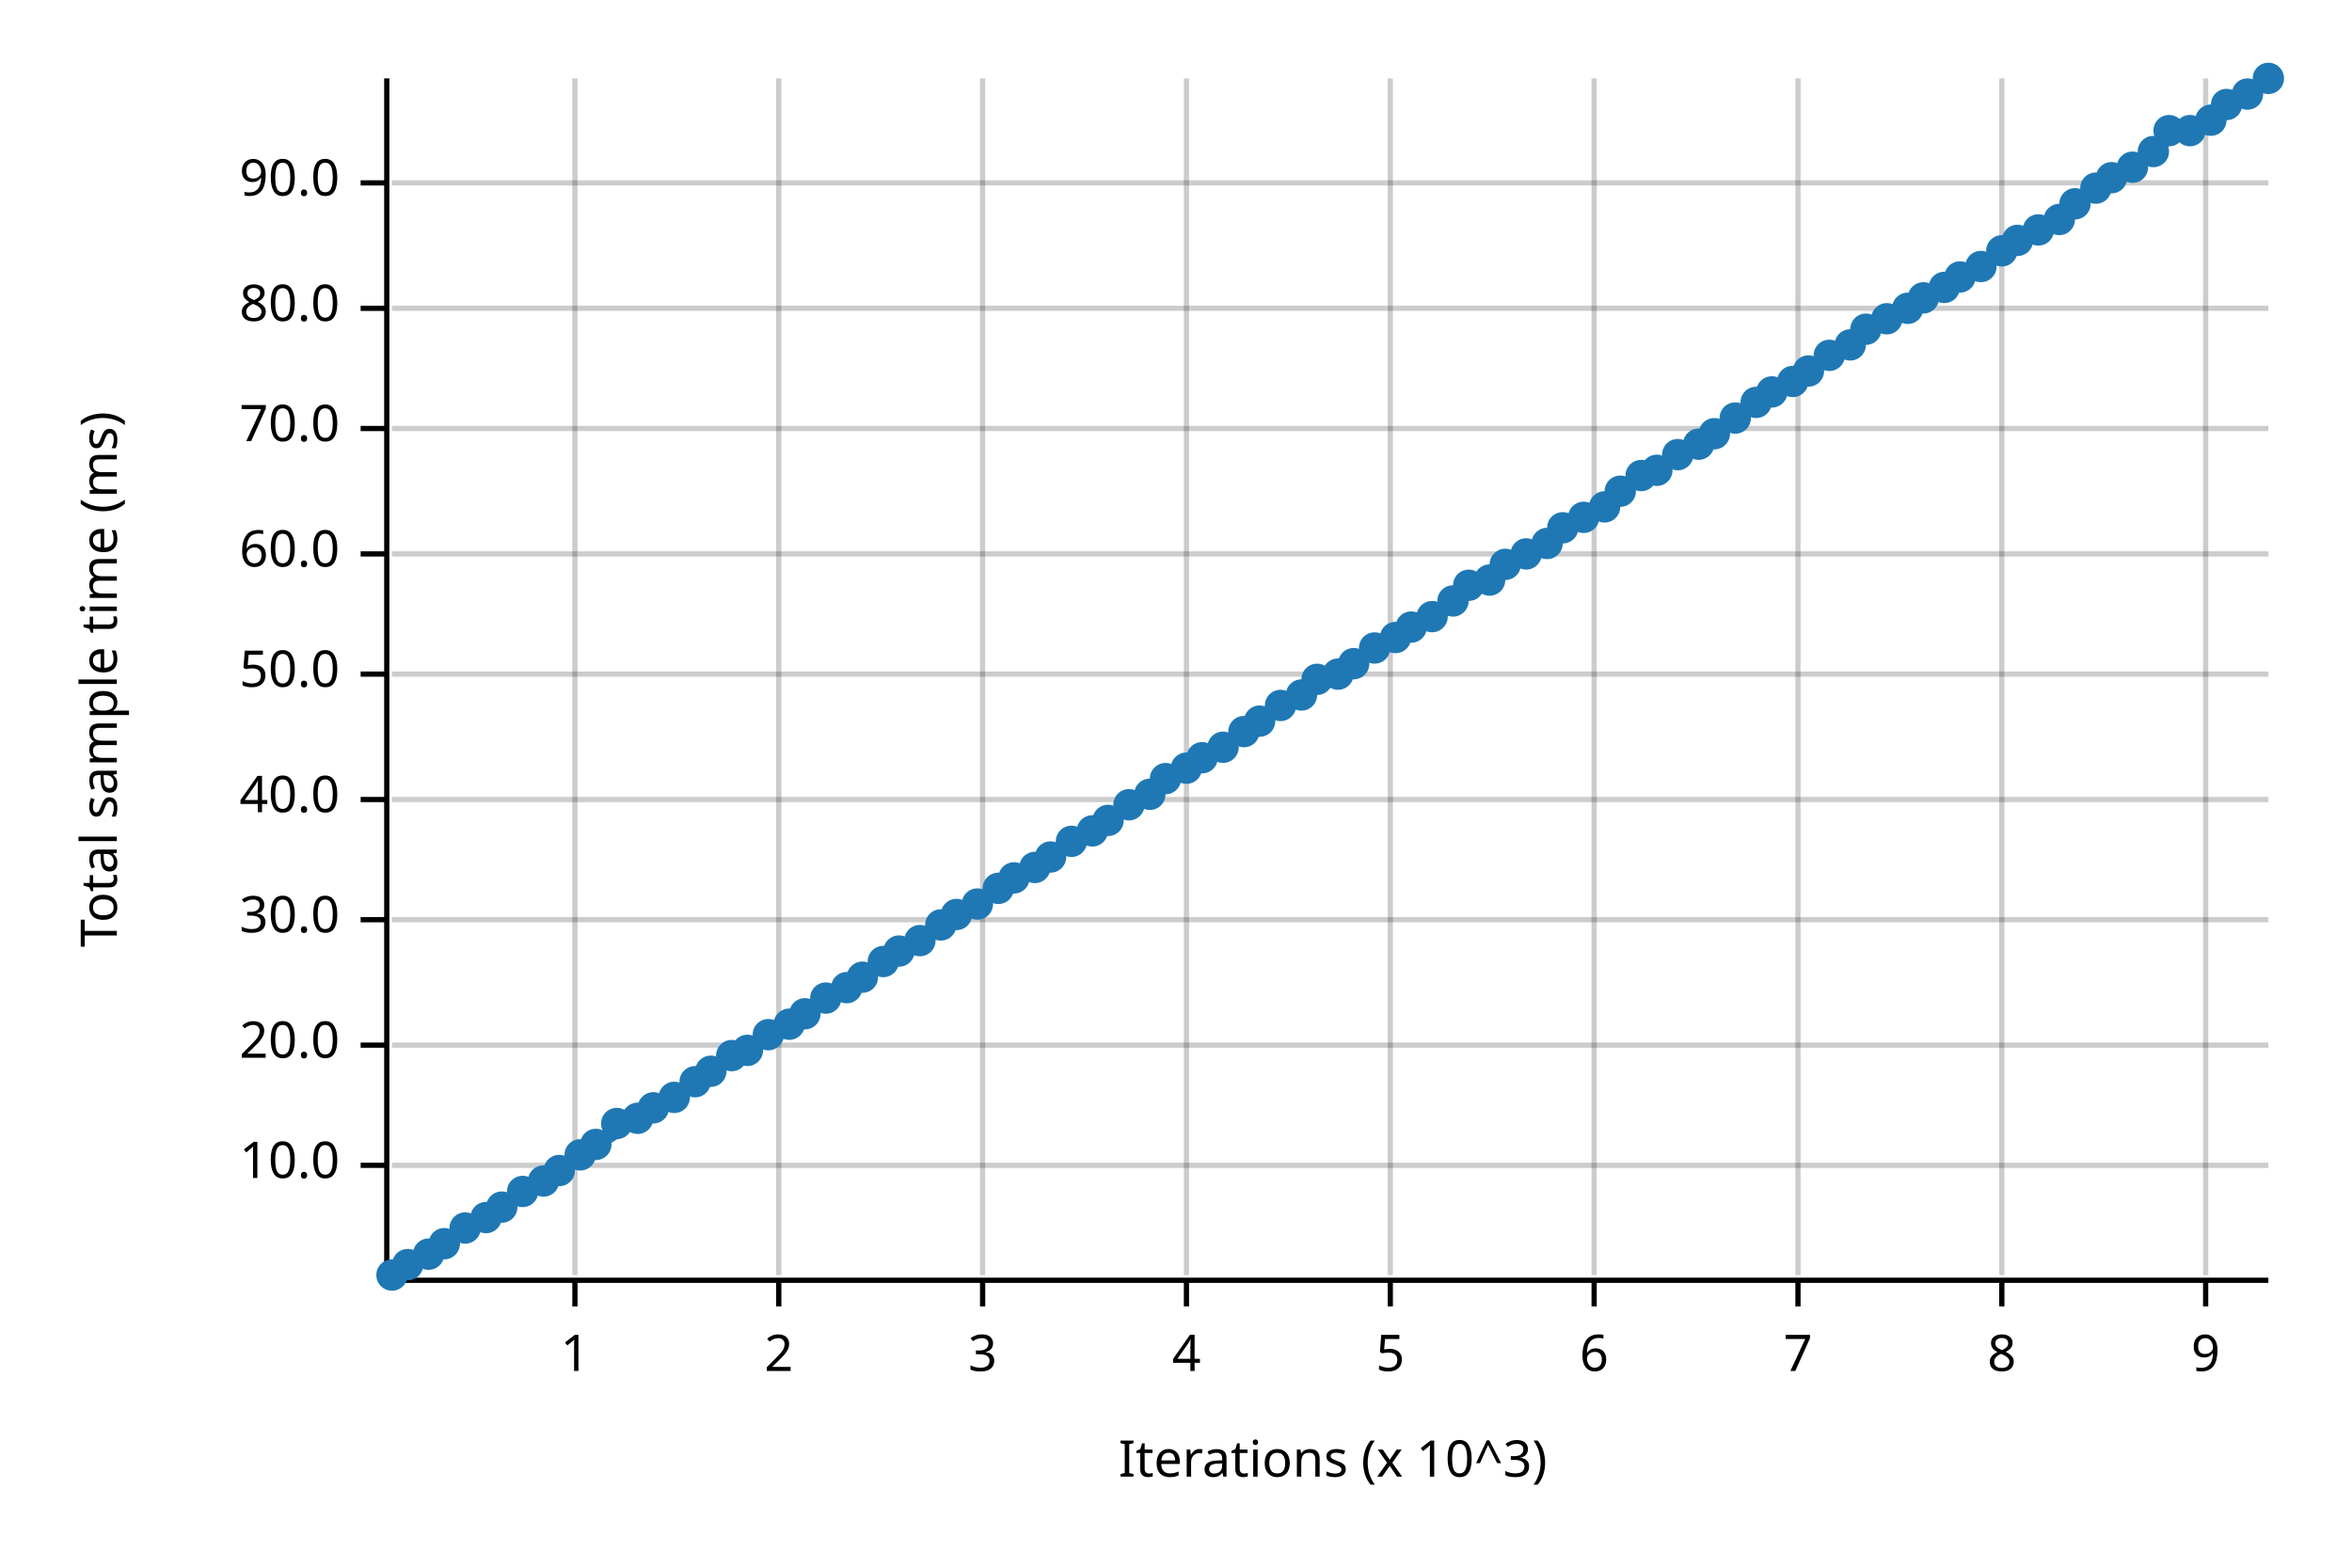
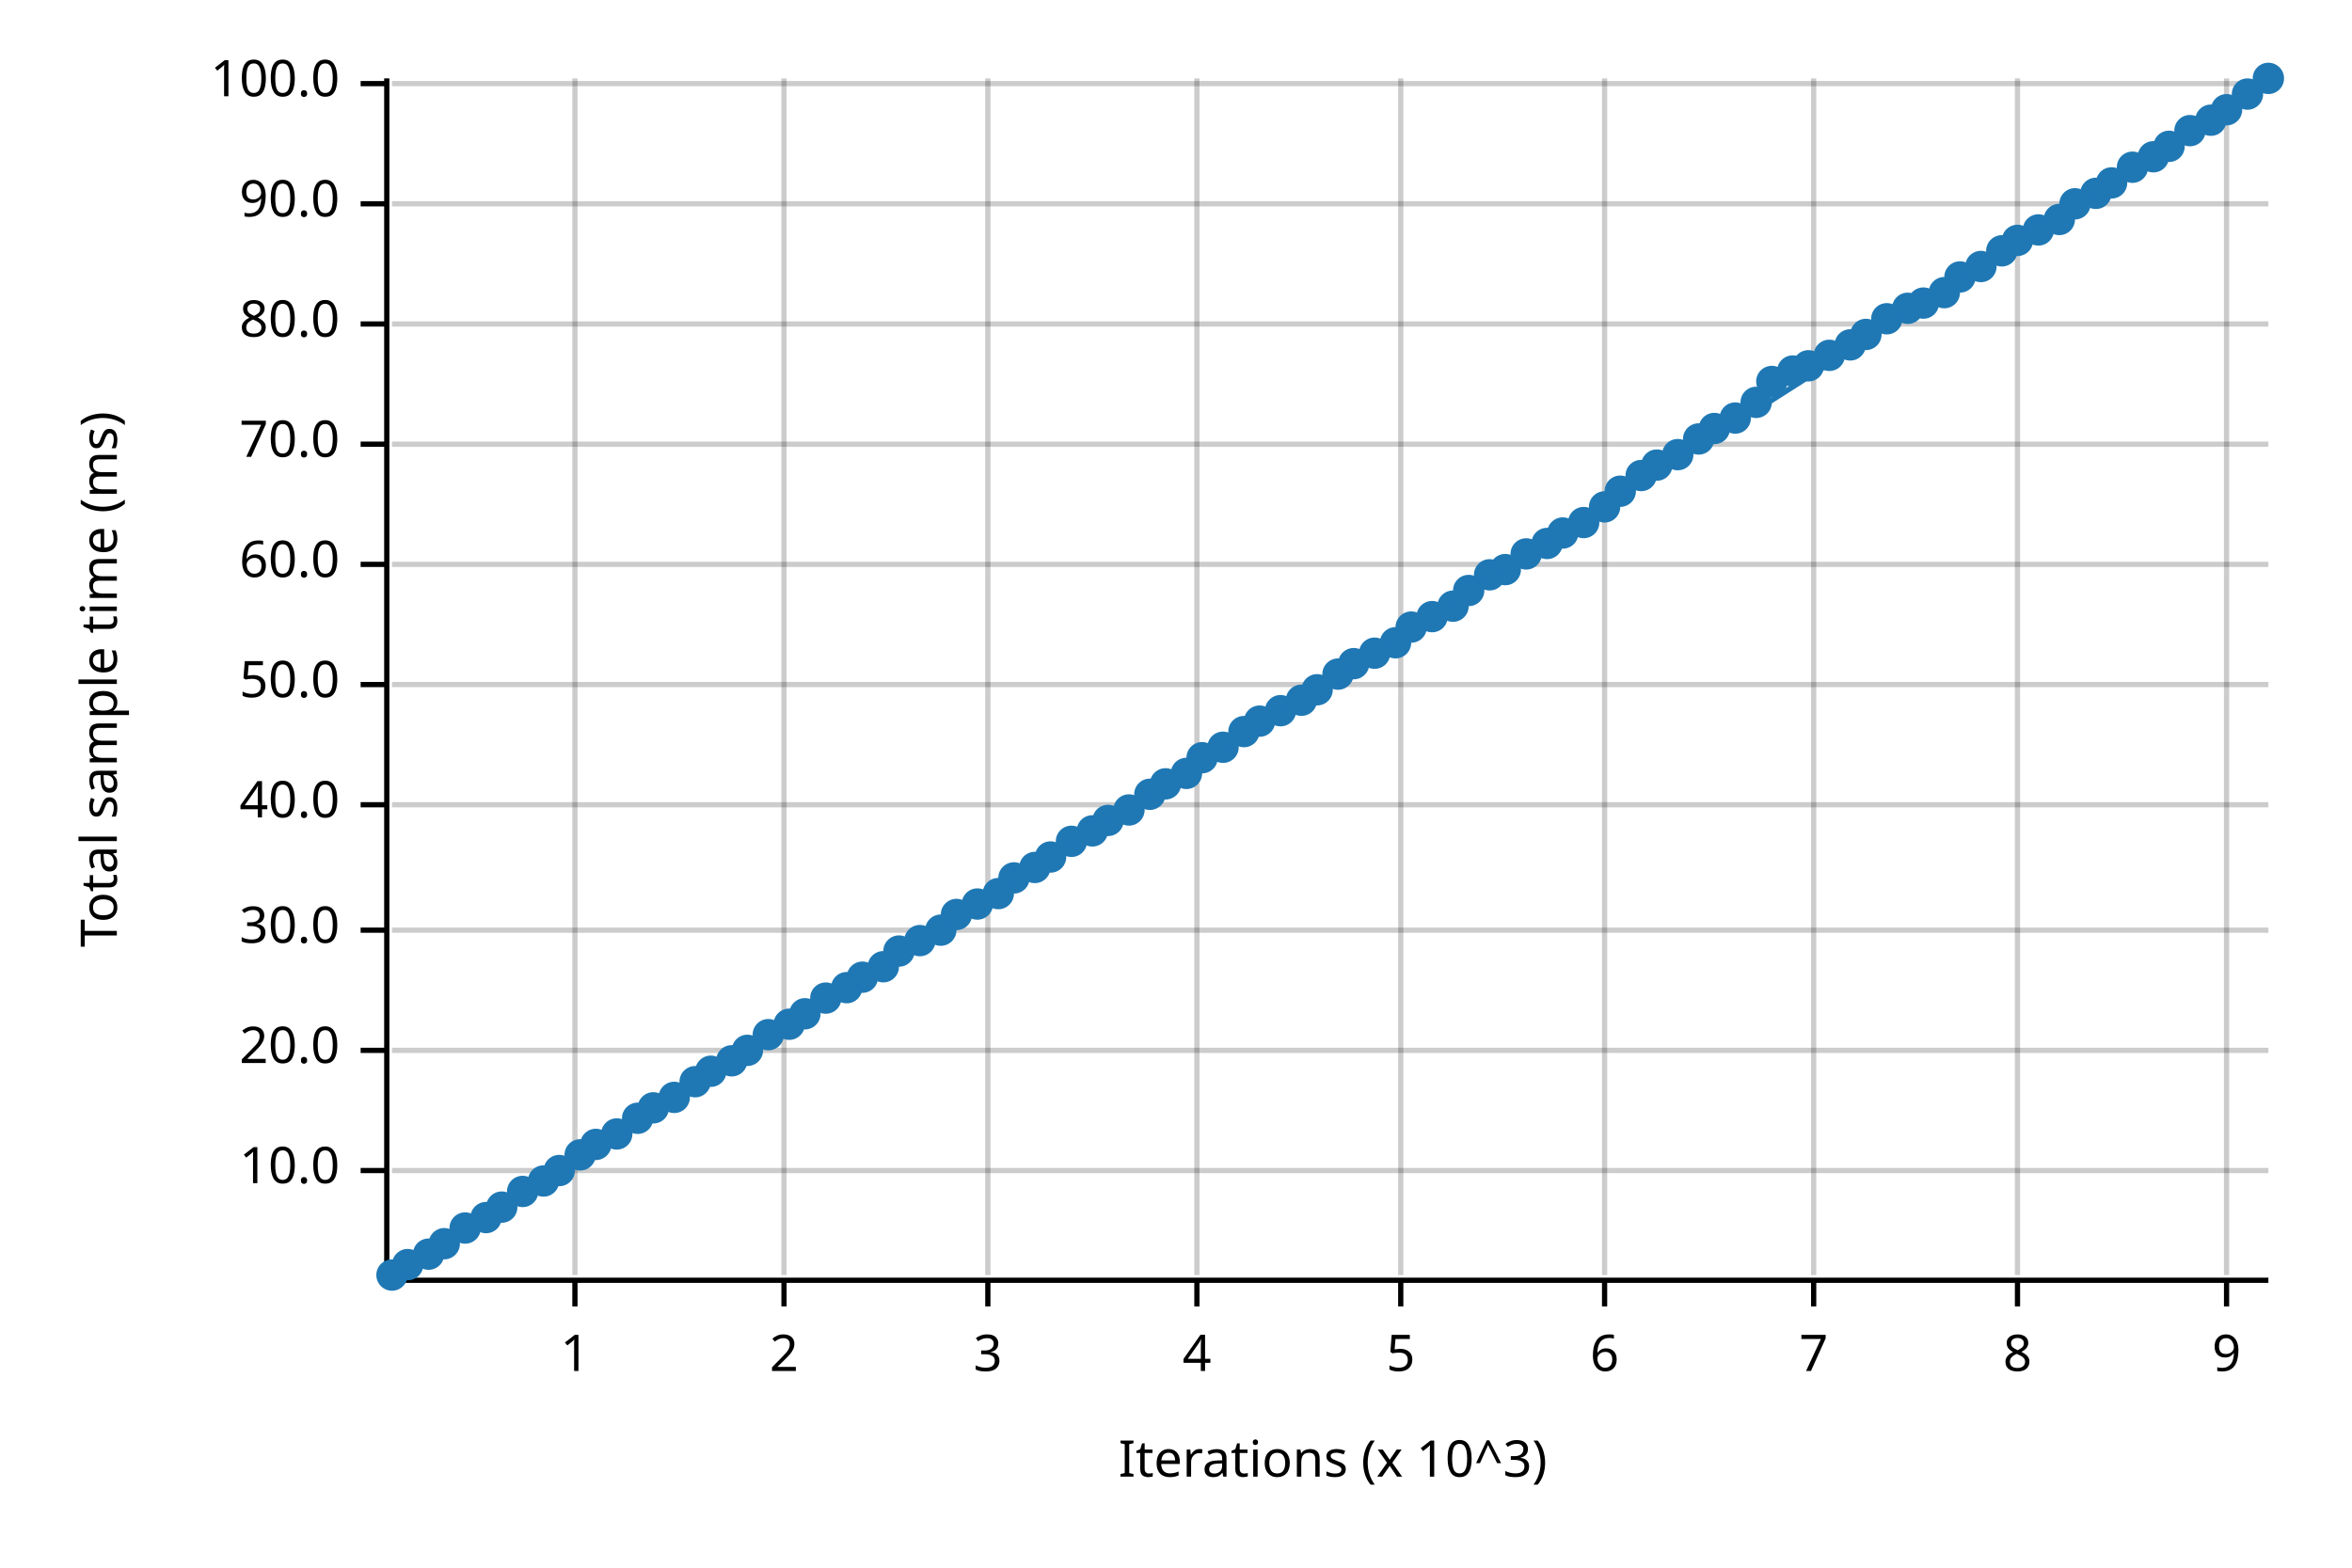
<svg xmlns="http://www.w3.org/2000/svg" width="450" height="300" viewBox="0 0 450 300">
  <text x="15" y="130" dy="0.76em" text-anchor="middle" font-family="sans-serif" font-size="9.677" opacity="1" fill="#000000" transform="rotate(270, 15, 130)">
Total sample time (ms)
</text>
  <text x="255" y="285" dy="-0.5ex" text-anchor="middle" font-family="sans-serif" font-size="9.677" opacity="1" fill="#000000">
Iterations (x 10^3)
</text>
  <line opacity="0.2" stroke="#000000" stroke-width="1" x1="110" y1="244" x2="110" y2="15" />
-   <line opacity="0.2" stroke="#000000" stroke-width="1" x1="149" y1="244" x2="149" y2="15" />
-   <line opacity="0.2" stroke="#000000" stroke-width="1" x1="188" y1="244" x2="188" y2="15" />
-   <line opacity="0.2" stroke="#000000" stroke-width="1" x1="227" y1="244" x2="227" y2="15" />
-   <line opacity="0.2" stroke="#000000" stroke-width="1" x1="266" y1="244" x2="266" y2="15" />
-   <line opacity="0.2" stroke="#000000" stroke-width="1" x1="305" y1="244" x2="305" y2="15" />
-   <line opacity="0.2" stroke="#000000" stroke-width="1" x1="344" y1="244" x2="344" y2="15" />
-   <line opacity="0.2" stroke="#000000" stroke-width="1" x1="383" y1="244" x2="383" y2="15" />
-   <line opacity="0.2" stroke="#000000" stroke-width="1" x1="422" y1="244" x2="422" y2="15" />
-   <line opacity="0.2" stroke="#000000" stroke-width="1" x1="75" y1="223" x2="434" y2="223" />
-   <line opacity="0.2" stroke="#000000" stroke-width="1" x1="75" y1="200" x2="434" y2="200" />
-   <line opacity="0.2" stroke="#000000" stroke-width="1" x1="75" y1="176" x2="434" y2="176" />
-   <line opacity="0.2" stroke="#000000" stroke-width="1" x1="75" y1="153" x2="434" y2="153" />
-   <line opacity="0.2" stroke="#000000" stroke-width="1" x1="75" y1="129" x2="434" y2="129" />
-   <line opacity="0.2" stroke="#000000" stroke-width="1" x1="75" y1="106" x2="434" y2="106" />
-   <line opacity="0.2" stroke="#000000" stroke-width="1" x1="75" y1="82" x2="434" y2="82" />
-   <line opacity="0.2" stroke="#000000" stroke-width="1" x1="75" y1="59" x2="434" y2="59" />
-   <line opacity="0.2" stroke="#000000" stroke-width="1" x1="75" y1="35" x2="434" y2="35" />
+   <line opacity="0.2" stroke="#000000" stroke-width="1" x1="150" y1="244" x2="150" y2="15" />
+   <line opacity="0.2" stroke="#000000" stroke-width="1" x1="189" y1="244" x2="189" y2="15" />
+   <line opacity="0.2" stroke="#000000" stroke-width="1" x1="229" y1="244" x2="229" y2="15" />
+   <line opacity="0.2" stroke="#000000" stroke-width="1" x1="268" y1="244" x2="268" y2="15" />
+   <line opacity="0.2" stroke="#000000" stroke-width="1" x1="307" y1="244" x2="307" y2="15" />
+   <line opacity="0.2" stroke="#000000" stroke-width="1" x1="347" y1="244" x2="347" y2="15" />
+   <line opacity="0.2" stroke="#000000" stroke-width="1" x1="386" y1="244" x2="386" y2="15" />
+   <line opacity="0.2" stroke="#000000" stroke-width="1" x1="426" y1="244" x2="426" y2="15" />
+   <line opacity="0.2" stroke="#000000" stroke-width="1" x1="75" y1="224" x2="434" y2="224" />
+   <line opacity="0.2" stroke="#000000" stroke-width="1" x1="75" y1="201" x2="434" y2="201" />
+   <line opacity="0.2" stroke="#000000" stroke-width="1" x1="75" y1="178" x2="434" y2="178" />
+   <line opacity="0.2" stroke="#000000" stroke-width="1" x1="75" y1="154" x2="434" y2="154" />
+   <line opacity="0.2" stroke="#000000" stroke-width="1" x1="75" y1="131" x2="434" y2="131" />
+   <line opacity="0.2" stroke="#000000" stroke-width="1" x1="75" y1="108" x2="434" y2="108" />
+   <line opacity="0.2" stroke="#000000" stroke-width="1" x1="75" y1="85" x2="434" y2="85" />
+   <line opacity="0.2" stroke="#000000" stroke-width="1" x1="75" y1="62" x2="434" y2="62" />
+   <line opacity="0.2" stroke="#000000" stroke-width="1" x1="75" y1="39" x2="434" y2="39" />
+   <line opacity="0.2" stroke="#000000" stroke-width="1" x1="75" y1="16" x2="434" y2="16" />
  <polyline fill="none" opacity="1" stroke="#000000" stroke-width="1" points="74,15 74,244 " />
-   <text x="65" y="223" dy="0.5ex" text-anchor="end" font-family="sans-serif" font-size="9.677" opacity="1" fill="#000000">
+   <text x="65" y="224" dy="0.5ex" text-anchor="end" font-family="sans-serif" font-size="9.677" opacity="1" fill="#000000">
10.0
</text>
-   <polyline fill="none" opacity="1" stroke="#000000" stroke-width="1" points="69,223 74,223 " />
-   <text x="65" y="200" dy="0.5ex" text-anchor="end" font-family="sans-serif" font-size="9.677" opacity="1" fill="#000000">
+   <polyline fill="none" opacity="1" stroke="#000000" stroke-width="1" points="69,224 74,224 " />
+   <text x="65" y="201" dy="0.5ex" text-anchor="end" font-family="sans-serif" font-size="9.677" opacity="1" fill="#000000">
20.0
</text>
-   <polyline fill="none" opacity="1" stroke="#000000" stroke-width="1" points="69,200 74,200 " />
-   <text x="65" y="176" dy="0.5ex" text-anchor="end" font-family="sans-serif" font-size="9.677" opacity="1" fill="#000000">
+   <polyline fill="none" opacity="1" stroke="#000000" stroke-width="1" points="69,201 74,201 " />
+   <text x="65" y="178" dy="0.5ex" text-anchor="end" font-family="sans-serif" font-size="9.677" opacity="1" fill="#000000">
30.0
</text>
-   <polyline fill="none" opacity="1" stroke="#000000" stroke-width="1" points="69,176 74,176 " />
-   <text x="65" y="153" dy="0.5ex" text-anchor="end" font-family="sans-serif" font-size="9.677" opacity="1" fill="#000000">
+   <polyline fill="none" opacity="1" stroke="#000000" stroke-width="1" points="69,178 74,178 " />
+   <text x="65" y="154" dy="0.5ex" text-anchor="end" font-family="sans-serif" font-size="9.677" opacity="1" fill="#000000">
40.0
</text>
-   <polyline fill="none" opacity="1" stroke="#000000" stroke-width="1" points="69,153 74,153 " />
-   <text x="65" y="129" dy="0.5ex" text-anchor="end" font-family="sans-serif" font-size="9.677" opacity="1" fill="#000000">
+   <polyline fill="none" opacity="1" stroke="#000000" stroke-width="1" points="69,154 74,154 " />
+   <text x="65" y="131" dy="0.5ex" text-anchor="end" font-family="sans-serif" font-size="9.677" opacity="1" fill="#000000">
50.0
</text>
-   <polyline fill="none" opacity="1" stroke="#000000" stroke-width="1" points="69,129 74,129 " />
-   <text x="65" y="106" dy="0.5ex" text-anchor="end" font-family="sans-serif" font-size="9.677" opacity="1" fill="#000000">
+   <polyline fill="none" opacity="1" stroke="#000000" stroke-width="1" points="69,131 74,131 " />
+   <text x="65" y="108" dy="0.5ex" text-anchor="end" font-family="sans-serif" font-size="9.677" opacity="1" fill="#000000">
60.0
</text>
-   <polyline fill="none" opacity="1" stroke="#000000" stroke-width="1" points="69,106 74,106 " />
-   <text x="65" y="82" dy="0.5ex" text-anchor="end" font-family="sans-serif" font-size="9.677" opacity="1" fill="#000000">
+   <polyline fill="none" opacity="1" stroke="#000000" stroke-width="1" points="69,108 74,108 " />
+   <text x="65" y="85" dy="0.5ex" text-anchor="end" font-family="sans-serif" font-size="9.677" opacity="1" fill="#000000">
70.0
</text>
-   <polyline fill="none" opacity="1" stroke="#000000" stroke-width="1" points="69,82 74,82 " />
-   <text x="65" y="59" dy="0.5ex" text-anchor="end" font-family="sans-serif" font-size="9.677" opacity="1" fill="#000000">
+   <polyline fill="none" opacity="1" stroke="#000000" stroke-width="1" points="69,85 74,85 " />
+   <text x="65" y="62" dy="0.5ex" text-anchor="end" font-family="sans-serif" font-size="9.677" opacity="1" fill="#000000">
80.0
</text>
-   <polyline fill="none" opacity="1" stroke="#000000" stroke-width="1" points="69,59 74,59 " />
-   <text x="65" y="35" dy="0.5ex" text-anchor="end" font-family="sans-serif" font-size="9.677" opacity="1" fill="#000000">
+   <polyline fill="none" opacity="1" stroke="#000000" stroke-width="1" points="69,62 74,62 " />
+   <text x="65" y="39" dy="0.5ex" text-anchor="end" font-family="sans-serif" font-size="9.677" opacity="1" fill="#000000">
90.0
</text>
-   <polyline fill="none" opacity="1" stroke="#000000" stroke-width="1" points="69,35 74,35 " />
+   <polyline fill="none" opacity="1" stroke="#000000" stroke-width="1" points="69,39 74,39 " />
+   <text x="65" y="16" dy="0.5ex" text-anchor="end" font-family="sans-serif" font-size="9.677" opacity="1" fill="#000000">
+ 100.0
+ </text>
+   <polyline fill="none" opacity="1" stroke="#000000" stroke-width="1" points="69,16 74,16 " />
  <polyline fill="none" opacity="1" stroke="#000000" stroke-width="1" points="75,245 434,245 " />
  <text x="110" y="255" dy="0.76em" text-anchor="middle" font-family="sans-serif" font-size="9.677" opacity="1" fill="#000000">
1
</text>
  <polyline fill="none" opacity="1" stroke="#000000" stroke-width="1" points="110,245 110,250 " />
-   <text x="149" y="255" dy="0.76em" text-anchor="middle" font-family="sans-serif" font-size="9.677" opacity="1" fill="#000000">
+   <text x="150" y="255" dy="0.76em" text-anchor="middle" font-family="sans-serif" font-size="9.677" opacity="1" fill="#000000">
2
</text>
-   <polyline fill="none" opacity="1" stroke="#000000" stroke-width="1" points="149,245 149,250 " />
-   <text x="188" y="255" dy="0.76em" text-anchor="middle" font-family="sans-serif" font-size="9.677" opacity="1" fill="#000000">
+   <polyline fill="none" opacity="1" stroke="#000000" stroke-width="1" points="150,245 150,250 " />
+   <text x="189" y="255" dy="0.76em" text-anchor="middle" font-family="sans-serif" font-size="9.677" opacity="1" fill="#000000">
3
</text>
-   <polyline fill="none" opacity="1" stroke="#000000" stroke-width="1" points="188,245 188,250 " />
-   <text x="227" y="255" dy="0.76em" text-anchor="middle" font-family="sans-serif" font-size="9.677" opacity="1" fill="#000000">
+   <polyline fill="none" opacity="1" stroke="#000000" stroke-width="1" points="189,245 189,250 " />
+   <text x="229" y="255" dy="0.76em" text-anchor="middle" font-family="sans-serif" font-size="9.677" opacity="1" fill="#000000">
4
</text>
-   <polyline fill="none" opacity="1" stroke="#000000" stroke-width="1" points="227,245 227,250 " />
-   <text x="266" y="255" dy="0.76em" text-anchor="middle" font-family="sans-serif" font-size="9.677" opacity="1" fill="#000000">
+   <polyline fill="none" opacity="1" stroke="#000000" stroke-width="1" points="229,245 229,250 " />
+   <text x="268" y="255" dy="0.76em" text-anchor="middle" font-family="sans-serif" font-size="9.677" opacity="1" fill="#000000">
5
</text>
-   <polyline fill="none" opacity="1" stroke="#000000" stroke-width="1" points="266,245 266,250 " />
-   <text x="305" y="255" dy="0.76em" text-anchor="middle" font-family="sans-serif" font-size="9.677" opacity="1" fill="#000000">
+   <polyline fill="none" opacity="1" stroke="#000000" stroke-width="1" points="268,245 268,250 " />
+   <text x="307" y="255" dy="0.76em" text-anchor="middle" font-family="sans-serif" font-size="9.677" opacity="1" fill="#000000">
6
</text>
-   <polyline fill="none" opacity="1" stroke="#000000" stroke-width="1" points="305,245 305,250 " />
-   <text x="344" y="255" dy="0.76em" text-anchor="middle" font-family="sans-serif" font-size="9.677" opacity="1" fill="#000000">
+   <polyline fill="none" opacity="1" stroke="#000000" stroke-width="1" points="307,245 307,250 " />
+   <text x="347" y="255" dy="0.76em" text-anchor="middle" font-family="sans-serif" font-size="9.677" opacity="1" fill="#000000">
7
</text>
-   <polyline fill="none" opacity="1" stroke="#000000" stroke-width="1" points="344,245 344,250 " />
-   <text x="383" y="255" dy="0.76em" text-anchor="middle" font-family="sans-serif" font-size="9.677" opacity="1" fill="#000000">
+   <polyline fill="none" opacity="1" stroke="#000000" stroke-width="1" points="347,245 347,250 " />
+   <text x="386" y="255" dy="0.76em" text-anchor="middle" font-family="sans-serif" font-size="9.677" opacity="1" fill="#000000">
8
</text>
-   <polyline fill="none" opacity="1" stroke="#000000" stroke-width="1" points="383,245 383,250 " />
-   <text x="422" y="255" dy="0.76em" text-anchor="middle" font-family="sans-serif" font-size="9.677" opacity="1" fill="#000000">
+   <polyline fill="none" opacity="1" stroke="#000000" stroke-width="1" points="386,245 386,250 " />
+   <text x="426" y="255" dy="0.76em" text-anchor="middle" font-family="sans-serif" font-size="9.677" opacity="1" fill="#000000">
9
</text>
-   <polyline fill="none" opacity="1" stroke="#000000" stroke-width="1" points="422,245 422,250 " />
+   <polyline fill="none" opacity="1" stroke="#000000" stroke-width="1" points="426,245 426,250 " />
  <circle cx="75" cy="244" r="3" opacity="1" fill="#1F78B4" stroke="none" stroke-width="1" />
  <circle cx="78" cy="242" r="3" opacity="1" fill="#1F78B4" stroke="none" stroke-width="1" />
  <circle cx="82" cy="240" r="3" opacity="1" fill="#1F78B4" stroke="none" stroke-width="1" />
  <circle cx="85" cy="238" r="3" opacity="1" fill="#1F78B4" stroke="none" stroke-width="1" />
  <circle cx="89" cy="235" r="3" opacity="1" fill="#1F78B4" stroke="none" stroke-width="1" />
  <circle cx="93" cy="233" r="3" opacity="1" fill="#1F78B4" stroke="none" stroke-width="1" />
  <circle cx="96" cy="231" r="3" opacity="1" fill="#1F78B4" stroke="none" stroke-width="1" />
  <circle cx="100" cy="228" r="3" opacity="1" fill="#1F78B4" stroke="none" stroke-width="1" />
  <circle cx="104" cy="226" r="3" opacity="1" fill="#1F78B4" stroke="none" stroke-width="1" />
  <circle cx="107" cy="224" r="3" opacity="1" fill="#1F78B4" stroke="none" stroke-width="1" />
  <circle cx="111" cy="221" r="3" opacity="1" fill="#1F78B4" stroke="none" stroke-width="1" />
  <circle cx="114" cy="219" r="3" opacity="1" fill="#1F78B4" stroke="none" stroke-width="1" />
-   <circle cx="118" cy="215" r="3" opacity="1" fill="#1F78B4" stroke="none" stroke-width="1" />
+   <circle cx="118" cy="217" r="3" opacity="1" fill="#1F78B4" stroke="none" stroke-width="1" />
  <circle cx="122" cy="214" r="3" opacity="1" fill="#1F78B4" stroke="none" stroke-width="1" />
  <circle cx="125" cy="212" r="3" opacity="1" fill="#1F78B4" stroke="none" stroke-width="1" />
  <circle cx="129" cy="210" r="3" opacity="1" fill="#1F78B4" stroke="none" stroke-width="1" />
  <circle cx="133" cy="207" r="3" opacity="1" fill="#1F78B4" stroke="none" stroke-width="1" />
  <circle cx="136" cy="205" r="3" opacity="1" fill="#1F78B4" stroke="none" stroke-width="1" />
-   <circle cx="140" cy="202" r="3" opacity="1" fill="#1F78B4" stroke="none" stroke-width="1" />
+   <circle cx="140" cy="203" r="3" opacity="1" fill="#1F78B4" stroke="none" stroke-width="1" />
  <circle cx="143" cy="201" r="3" opacity="1" fill="#1F78B4" stroke="none" stroke-width="1" />
  <circle cx="147" cy="198" r="3" opacity="1" fill="#1F78B4" stroke="none" stroke-width="1" />
  <circle cx="151" cy="196" r="3" opacity="1" fill="#1F78B4" stroke="none" stroke-width="1" />
  <circle cx="154" cy="194" r="3" opacity="1" fill="#1F78B4" stroke="none" stroke-width="1" />
  <circle cx="158" cy="191" r="3" opacity="1" fill="#1F78B4" stroke="none" stroke-width="1" />
  <circle cx="162" cy="189" r="3" opacity="1" fill="#1F78B4" stroke="none" stroke-width="1" />
  <circle cx="165" cy="187" r="3" opacity="1" fill="#1F78B4" stroke="none" stroke-width="1" />
-   <circle cx="169" cy="184" r="3" opacity="1" fill="#1F78B4" stroke="none" stroke-width="1" />
+   <circle cx="169" cy="185" r="3" opacity="1" fill="#1F78B4" stroke="none" stroke-width="1" />
  <circle cx="172" cy="182" r="3" opacity="1" fill="#1F78B4" stroke="none" stroke-width="1" />
  <circle cx="176" cy="180" r="3" opacity="1" fill="#1F78B4" stroke="none" stroke-width="1" />
-   <circle cx="180" cy="177" r="3" opacity="1" fill="#1F78B4" stroke="none" stroke-width="1" />
+   <circle cx="180" cy="178" r="3" opacity="1" fill="#1F78B4" stroke="none" stroke-width="1" />
  <circle cx="183" cy="175" r="3" opacity="1" fill="#1F78B4" stroke="none" stroke-width="1" />
  <circle cx="187" cy="173" r="3" opacity="1" fill="#1F78B4" stroke="none" stroke-width="1" />
-   <circle cx="191" cy="170" r="3" opacity="1" fill="#1F78B4" stroke="none" stroke-width="1" />
+   <circle cx="191" cy="171" r="3" opacity="1" fill="#1F78B4" stroke="none" stroke-width="1" />
  <circle cx="194" cy="168" r="3" opacity="1" fill="#1F78B4" stroke="none" stroke-width="1" />
  <circle cx="198" cy="166" r="3" opacity="1" fill="#1F78B4" stroke="none" stroke-width="1" />
  <circle cx="201" cy="164" r="3" opacity="1" fill="#1F78B4" stroke="none" stroke-width="1" />
  <circle cx="205" cy="161" r="3" opacity="1" fill="#1F78B4" stroke="none" stroke-width="1" />
  <circle cx="209" cy="159" r="3" opacity="1" fill="#1F78B4" stroke="none" stroke-width="1" />
  <circle cx="212" cy="157" r="3" opacity="1" fill="#1F78B4" stroke="none" stroke-width="1" />
-   <circle cx="216" cy="154" r="3" opacity="1" fill="#1F78B4" stroke="none" stroke-width="1" />
+   <circle cx="216" cy="155" r="3" opacity="1" fill="#1F78B4" stroke="none" stroke-width="1" />
  <circle cx="220" cy="152" r="3" opacity="1" fill="#1F78B4" stroke="none" stroke-width="1" />
-   <circle cx="223" cy="149" r="3" opacity="1" fill="#1F78B4" stroke="none" stroke-width="1" />
-   <circle cx="227" cy="147" r="3" opacity="1" fill="#1F78B4" stroke="none" stroke-width="1" />
+   <circle cx="223" cy="150" r="3" opacity="1" fill="#1F78B4" stroke="none" stroke-width="1" />
+   <circle cx="227" cy="148" r="3" opacity="1" fill="#1F78B4" stroke="none" stroke-width="1" />
  <circle cx="230" cy="145" r="3" opacity="1" fill="#1F78B4" stroke="none" stroke-width="1" />
  <circle cx="234" cy="143" r="3" opacity="1" fill="#1F78B4" stroke="none" stroke-width="1" />
  <circle cx="238" cy="140" r="3" opacity="1" fill="#1F78B4" stroke="none" stroke-width="1" />
  <circle cx="241" cy="138" r="3" opacity="1" fill="#1F78B4" stroke="none" stroke-width="1" />
-   <circle cx="245" cy="135" r="3" opacity="1" fill="#1F78B4" stroke="none" stroke-width="1" />
-   <circle cx="249" cy="133" r="3" opacity="1" fill="#1F78B4" stroke="none" stroke-width="1" />
-   <circle cx="252" cy="130" r="3" opacity="1" fill="#1F78B4" stroke="none" stroke-width="1" />
+   <circle cx="245" cy="136" r="3" opacity="1" fill="#1F78B4" stroke="none" stroke-width="1" />
+   <circle cx="249" cy="134" r="3" opacity="1" fill="#1F78B4" stroke="none" stroke-width="1" />
+   <circle cx="252" cy="132" r="3" opacity="1" fill="#1F78B4" stroke="none" stroke-width="1" />
  <circle cx="256" cy="129" r="3" opacity="1" fill="#1F78B4" stroke="none" stroke-width="1" />
  <circle cx="259" cy="127" r="3" opacity="1" fill="#1F78B4" stroke="none" stroke-width="1" />
-   <circle cx="263" cy="124" r="3" opacity="1" fill="#1F78B4" stroke="none" stroke-width="1" />
-   <circle cx="267" cy="122" r="3" opacity="1" fill="#1F78B4" stroke="none" stroke-width="1" />
+   <circle cx="263" cy="125" r="3" opacity="1" fill="#1F78B4" stroke="none" stroke-width="1" />
+   <circle cx="267" cy="123" r="3" opacity="1" fill="#1F78B4" stroke="none" stroke-width="1" />
  <circle cx="270" cy="120" r="3" opacity="1" fill="#1F78B4" stroke="none" stroke-width="1" />
  <circle cx="274" cy="118" r="3" opacity="1" fill="#1F78B4" stroke="none" stroke-width="1" />
-   <circle cx="278" cy="115" r="3" opacity="1" fill="#1F78B4" stroke="none" stroke-width="1" />
-   <circle cx="281" cy="112" r="3" opacity="1" fill="#1F78B4" stroke="none" stroke-width="1" />
-   <circle cx="285" cy="111" r="3" opacity="1" fill="#1F78B4" stroke="none" stroke-width="1" />
-   <circle cx="288" cy="108" r="3" opacity="1" fill="#1F78B4" stroke="none" stroke-width="1" />
+   <circle cx="278" cy="116" r="3" opacity="1" fill="#1F78B4" stroke="none" stroke-width="1" />
+   <circle cx="281" cy="113" r="3" opacity="1" fill="#1F78B4" stroke="none" stroke-width="1" />
+   <circle cx="285" cy="110" r="3" opacity="1" fill="#1F78B4" stroke="none" stroke-width="1" />
+   <circle cx="288" cy="109" r="3" opacity="1" fill="#1F78B4" stroke="none" stroke-width="1" />
  <circle cx="292" cy="106" r="3" opacity="1" fill="#1F78B4" stroke="none" stroke-width="1" />
  <circle cx="296" cy="104" r="3" opacity="1" fill="#1F78B4" stroke="none" stroke-width="1" />
-   <circle cx="299" cy="101" r="3" opacity="1" fill="#1F78B4" stroke="none" stroke-width="1" />
-   <circle cx="303" cy="99" r="3" opacity="1" fill="#1F78B4" stroke="none" stroke-width="1" />
+   <circle cx="299" cy="102" r="3" opacity="1" fill="#1F78B4" stroke="none" stroke-width="1" />
+   <circle cx="303" cy="100" r="3" opacity="1" fill="#1F78B4" stroke="none" stroke-width="1" />
  <circle cx="307" cy="97" r="3" opacity="1" fill="#1F78B4" stroke="none" stroke-width="1" />
  <circle cx="310" cy="94" r="3" opacity="1" fill="#1F78B4" stroke="none" stroke-width="1" />
  <circle cx="314" cy="91" r="3" opacity="1" fill="#1F78B4" stroke="none" stroke-width="1" />
-   <circle cx="317" cy="90" r="3" opacity="1" fill="#1F78B4" stroke="none" stroke-width="1" />
+   <circle cx="317" cy="89" r="3" opacity="1" fill="#1F78B4" stroke="none" stroke-width="1" />
  <circle cx="321" cy="87" r="3" opacity="1" fill="#1F78B4" stroke="none" stroke-width="1" />
-   <circle cx="325" cy="85" r="3" opacity="1" fill="#1F78B4" stroke="none" stroke-width="1" />
-   <circle cx="328" cy="83" r="3" opacity="1" fill="#1F78B4" stroke="none" stroke-width="1" />
+   <circle cx="325" cy="84" r="3" opacity="1" fill="#1F78B4" stroke="none" stroke-width="1" />
+   <circle cx="328" cy="82" r="3" opacity="1" fill="#1F78B4" stroke="none" stroke-width="1" />
  <circle cx="332" cy="80" r="3" opacity="1" fill="#1F78B4" stroke="none" stroke-width="1" />
  <circle cx="336" cy="77" r="3" opacity="1" fill="#1F78B4" stroke="none" stroke-width="1" />
-   <circle cx="339" cy="75" r="3" opacity="1" fill="#1F78B4" stroke="none" stroke-width="1" />
-   <circle cx="343" cy="73" r="3" opacity="1" fill="#1F78B4" stroke="none" stroke-width="1" />
-   <circle cx="346" cy="71" r="3" opacity="1" fill="#1F78B4" stroke="none" stroke-width="1" />
+   <circle cx="339" cy="73" r="3" opacity="1" fill="#1F78B4" stroke="none" stroke-width="1" />
+   <circle cx="343" cy="71" r="3" opacity="1" fill="#1F78B4" stroke="none" stroke-width="1" />
+   <circle cx="346" cy="70" r="3" opacity="1" fill="#1F78B4" stroke="none" stroke-width="1" />
  <circle cx="350" cy="68" r="3" opacity="1" fill="#1F78B4" stroke="none" stroke-width="1" />
  <circle cx="354" cy="66" r="3" opacity="1" fill="#1F78B4" stroke="none" stroke-width="1" />
-   <circle cx="357" cy="63" r="3" opacity="1" fill="#1F78B4" stroke="none" stroke-width="1" />
+   <circle cx="357" cy="64" r="3" opacity="1" fill="#1F78B4" stroke="none" stroke-width="1" />
  <circle cx="361" cy="61" r="3" opacity="1" fill="#1F78B4" stroke="none" stroke-width="1" />
  <circle cx="365" cy="59" r="3" opacity="1" fill="#1F78B4" stroke="none" stroke-width="1" />
-   <circle cx="368" cy="57" r="3" opacity="1" fill="#1F78B4" stroke="none" stroke-width="1" />
-   <circle cx="372" cy="55" r="3" opacity="1" fill="#1F78B4" stroke="none" stroke-width="1" />
+   <circle cx="368" cy="58" r="3" opacity="1" fill="#1F78B4" stroke="none" stroke-width="1" />
+   <circle cx="372" cy="56" r="3" opacity="1" fill="#1F78B4" stroke="none" stroke-width="1" />
  <circle cx="375" cy="53" r="3" opacity="1" fill="#1F78B4" stroke="none" stroke-width="1" />
  <circle cx="379" cy="51" r="3" opacity="1" fill="#1F78B4" stroke="none" stroke-width="1" />
  <circle cx="383" cy="48" r="3" opacity="1" fill="#1F78B4" stroke="none" stroke-width="1" />
  <circle cx="386" cy="46" r="3" opacity="1" fill="#1F78B4" stroke="none" stroke-width="1" />
  <circle cx="390" cy="44" r="3" opacity="1" fill="#1F78B4" stroke="none" stroke-width="1" />
  <circle cx="394" cy="42" r="3" opacity="1" fill="#1F78B4" stroke="none" stroke-width="1" />
  <circle cx="397" cy="39" r="3" opacity="1" fill="#1F78B4" stroke="none" stroke-width="1" />
-   <circle cx="401" cy="36" r="3" opacity="1" fill="#1F78B4" stroke="none" stroke-width="1" />
-   <circle cx="404" cy="34" r="3" opacity="1" fill="#1F78B4" stroke="none" stroke-width="1" />
+   <circle cx="401" cy="37" r="3" opacity="1" fill="#1F78B4" stroke="none" stroke-width="1" />
+   <circle cx="404" cy="35" r="3" opacity="1" fill="#1F78B4" stroke="none" stroke-width="1" />
  <circle cx="408" cy="32" r="3" opacity="1" fill="#1F78B4" stroke="none" stroke-width="1" />
-   <circle cx="412" cy="29" r="3" opacity="1" fill="#1F78B4" stroke="none" stroke-width="1" />
-   <circle cx="415" cy="25" r="3" opacity="1" fill="#1F78B4" stroke="none" stroke-width="1" />
+   <circle cx="412" cy="30" r="3" opacity="1" fill="#1F78B4" stroke="none" stroke-width="1" />
+   <circle cx="415" cy="28" r="3" opacity="1" fill="#1F78B4" stroke="none" stroke-width="1" />
  <circle cx="419" cy="25" r="3" opacity="1" fill="#1F78B4" stroke="none" stroke-width="1" />
  <circle cx="423" cy="23" r="3" opacity="1" fill="#1F78B4" stroke="none" stroke-width="1" />
-   <circle cx="426" cy="20" r="3" opacity="1" fill="#1F78B4" stroke="none" stroke-width="1" />
+   <circle cx="426" cy="21" r="3" opacity="1" fill="#1F78B4" stroke="none" stroke-width="1" />
  <circle cx="430" cy="18" r="3" opacity="1" fill="#1F78B4" stroke="none" stroke-width="1" />
  <circle cx="434" cy="15" r="3" opacity="1" fill="#1F78B4" stroke="none" stroke-width="1" />
-   <polyline fill="none" opacity="1" stroke="#1F78B4" stroke-width="1" points="75,245 434,15 " />
+   <polyline fill="none" opacity="1" stroke="#1F78B4" stroke-width="1" points="75,245 434,16 " />
  <polygon opacity="0.25" fill="#1F78B4" points="75,245 434,16 434,15 " />
</svg>
